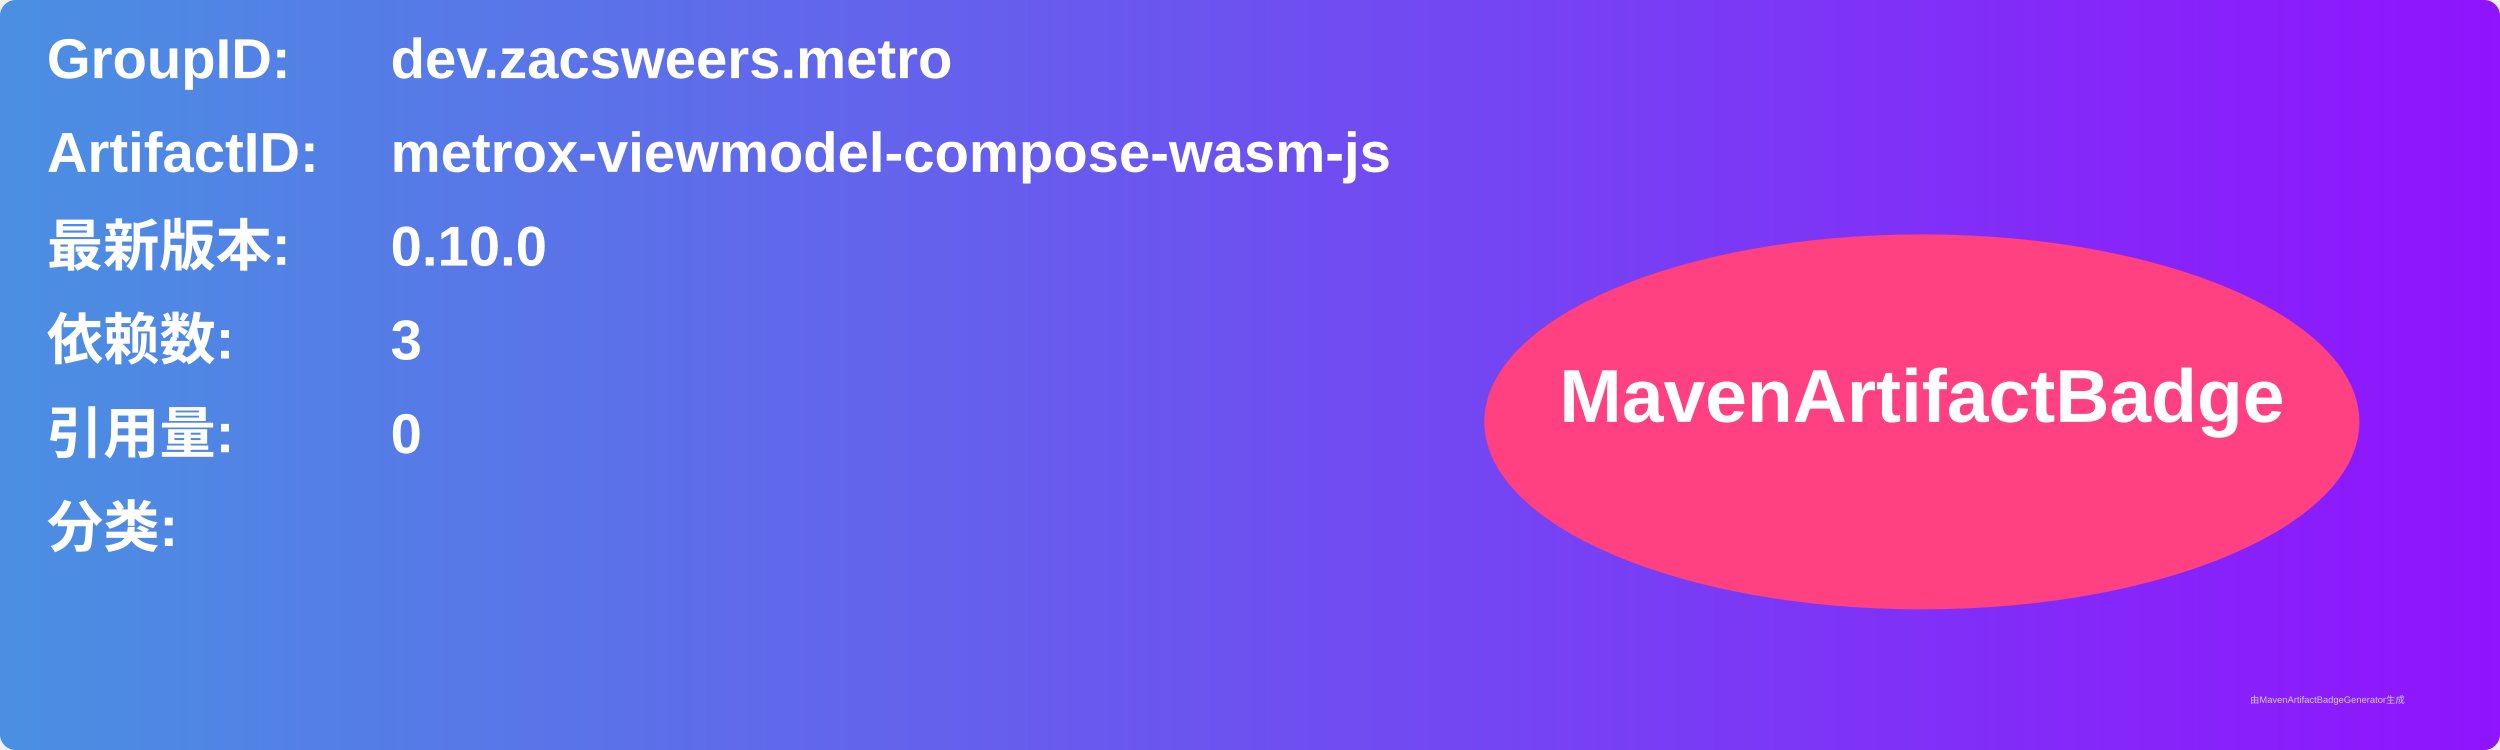
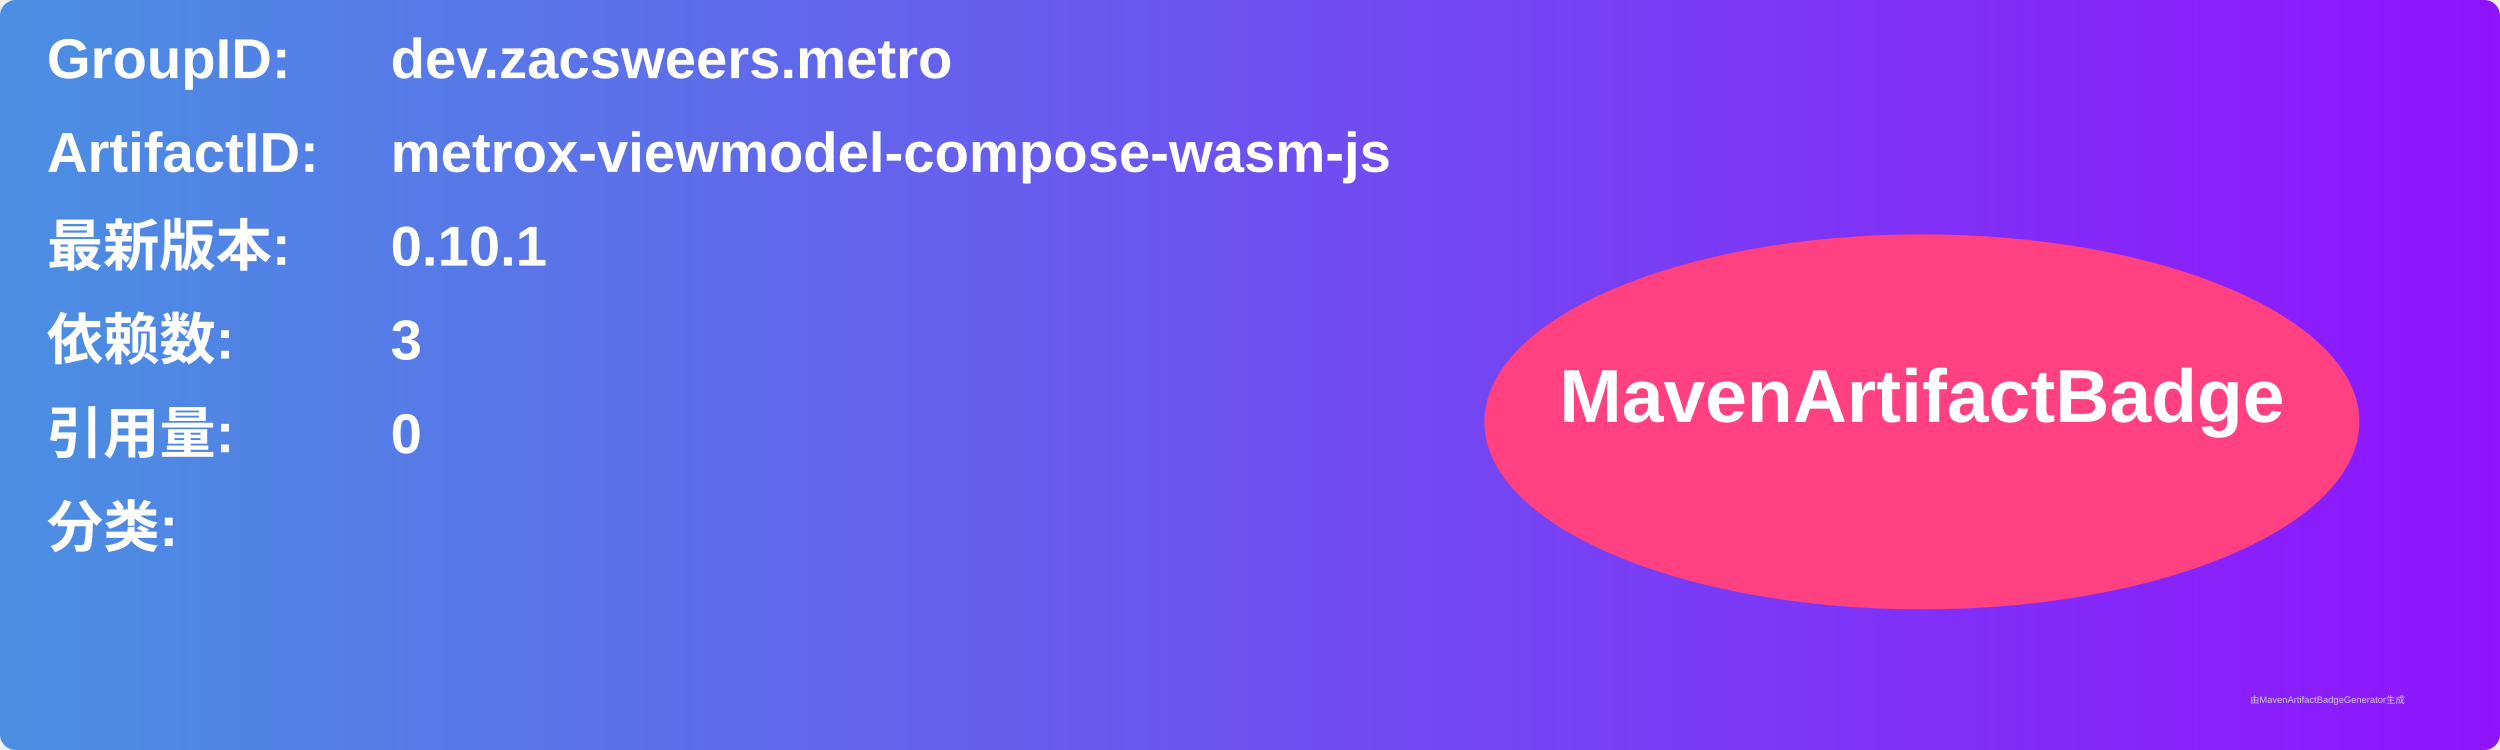
<svg xmlns="http://www.w3.org/2000/svg" width="800" height="240" viewBox="0 0 800 240">
  <linearGradient id="grad" x1="0%" y1="0%" x2="100%" y2="0%">
    <stop offset="0%" stop-color="#4a90e2" />
    <stop offset="100%" stop-color="#9013fe" />
  </linearGradient>
  <rect width="100%" height="100%" rx="5" ry="5" fill="url(#grad)" />
  <g transform="translate(15, 15)">
    <text x="0" y="10" font-family="Arial" font-size="18" fill="white" font-weight="bold" width="260">GroupID:</text>
    <text x="110" y="10" font-family="Arial" font-size="18" fill="white" font-weight="bold" width="460">dev.zacsweers.metro</text>
    <text x="0" y="40" font-family="Arial" font-size="18" fill="white" font-weight="bold" width="260">ArtifactID:</text>
    <text x="110" y="40" font-family="Arial" font-size="18" fill="white" font-weight="bold" width="460">metrox-viewmodel-compose-wasm-js</text>
    <text x="0" y="70" font-family="Arial" font-size="18" fill="white" font-weight="bold">最新版本:</text>
    <text x="110" y="70" font-family="Arial" font-size="18" fill="white" font-weight="bold">
-       <tspan font-weight="bold">0.10.0</tspan>
+       <tspan font-weight="bold">0.10.1</tspan>
    </text>
    <text x="0" y="100" font-family="Arial" font-size="18" fill="white" font-weight="bold">依赖数: </text>
    <text x="110" y="100" font-family="Arial" font-size="18" fill="white">
      <tspan font-weight="bold">3</tspan>
    </text>
    <text x="0" y="130" font-family="Arial" font-size="18" fill="white" font-weight="bold">引用量: </text>
    <text x="110" y="130" font-family="Arial" font-size="18" fill="white">
      <tspan font-weight="bold">0</tspan>
    </text>
    <text x="0" y="160" font-family="Arial" font-size="18" fill="white" font-weight="bold">分类:</text>
    <text x="10" y="190" font-family="Arial" font-size="10" fill="white">
      <tspan font-weight="bold" />
    </text>
    <ellipse cx="600" cy="120" rx="140" ry="60" fill="#ff4081" />
    <text x="600" y="120" text-anchor="middle" font-family="Arial" font-size="24" fill="white" font-weight="bold">MavenArtifactBadge</text>
  </g>
  <text x="720" y="225" font-family="Arial" font-size="3" fill="#d0d0d0">由MavenArtifactBadgeGenerator生成</text>
</svg>
